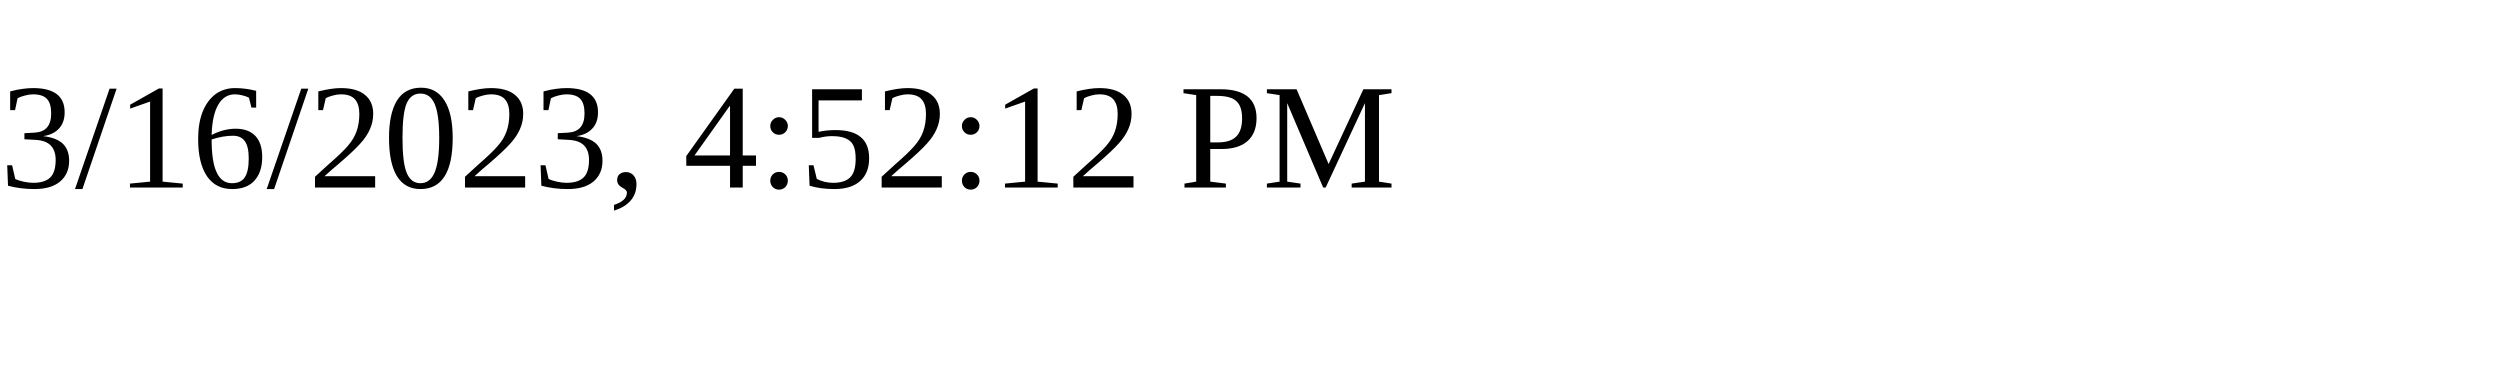
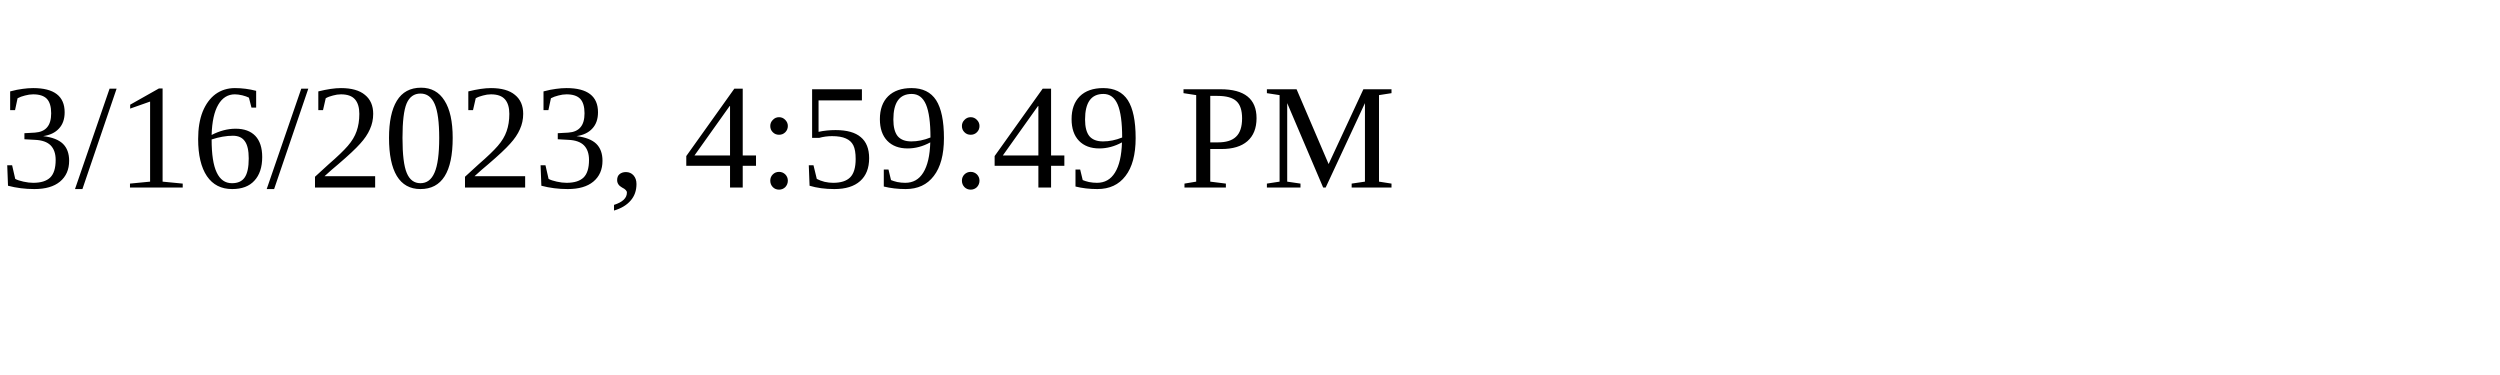
<svg xmlns="http://www.w3.org/2000/svg" height="30" width="200">
-   <text x="0" y="15">3/16/2023, 4:52:12 PM</text>
+   <text x="0" y="15">3/16/2023, 4:59:49 PM</text>
</svg>
